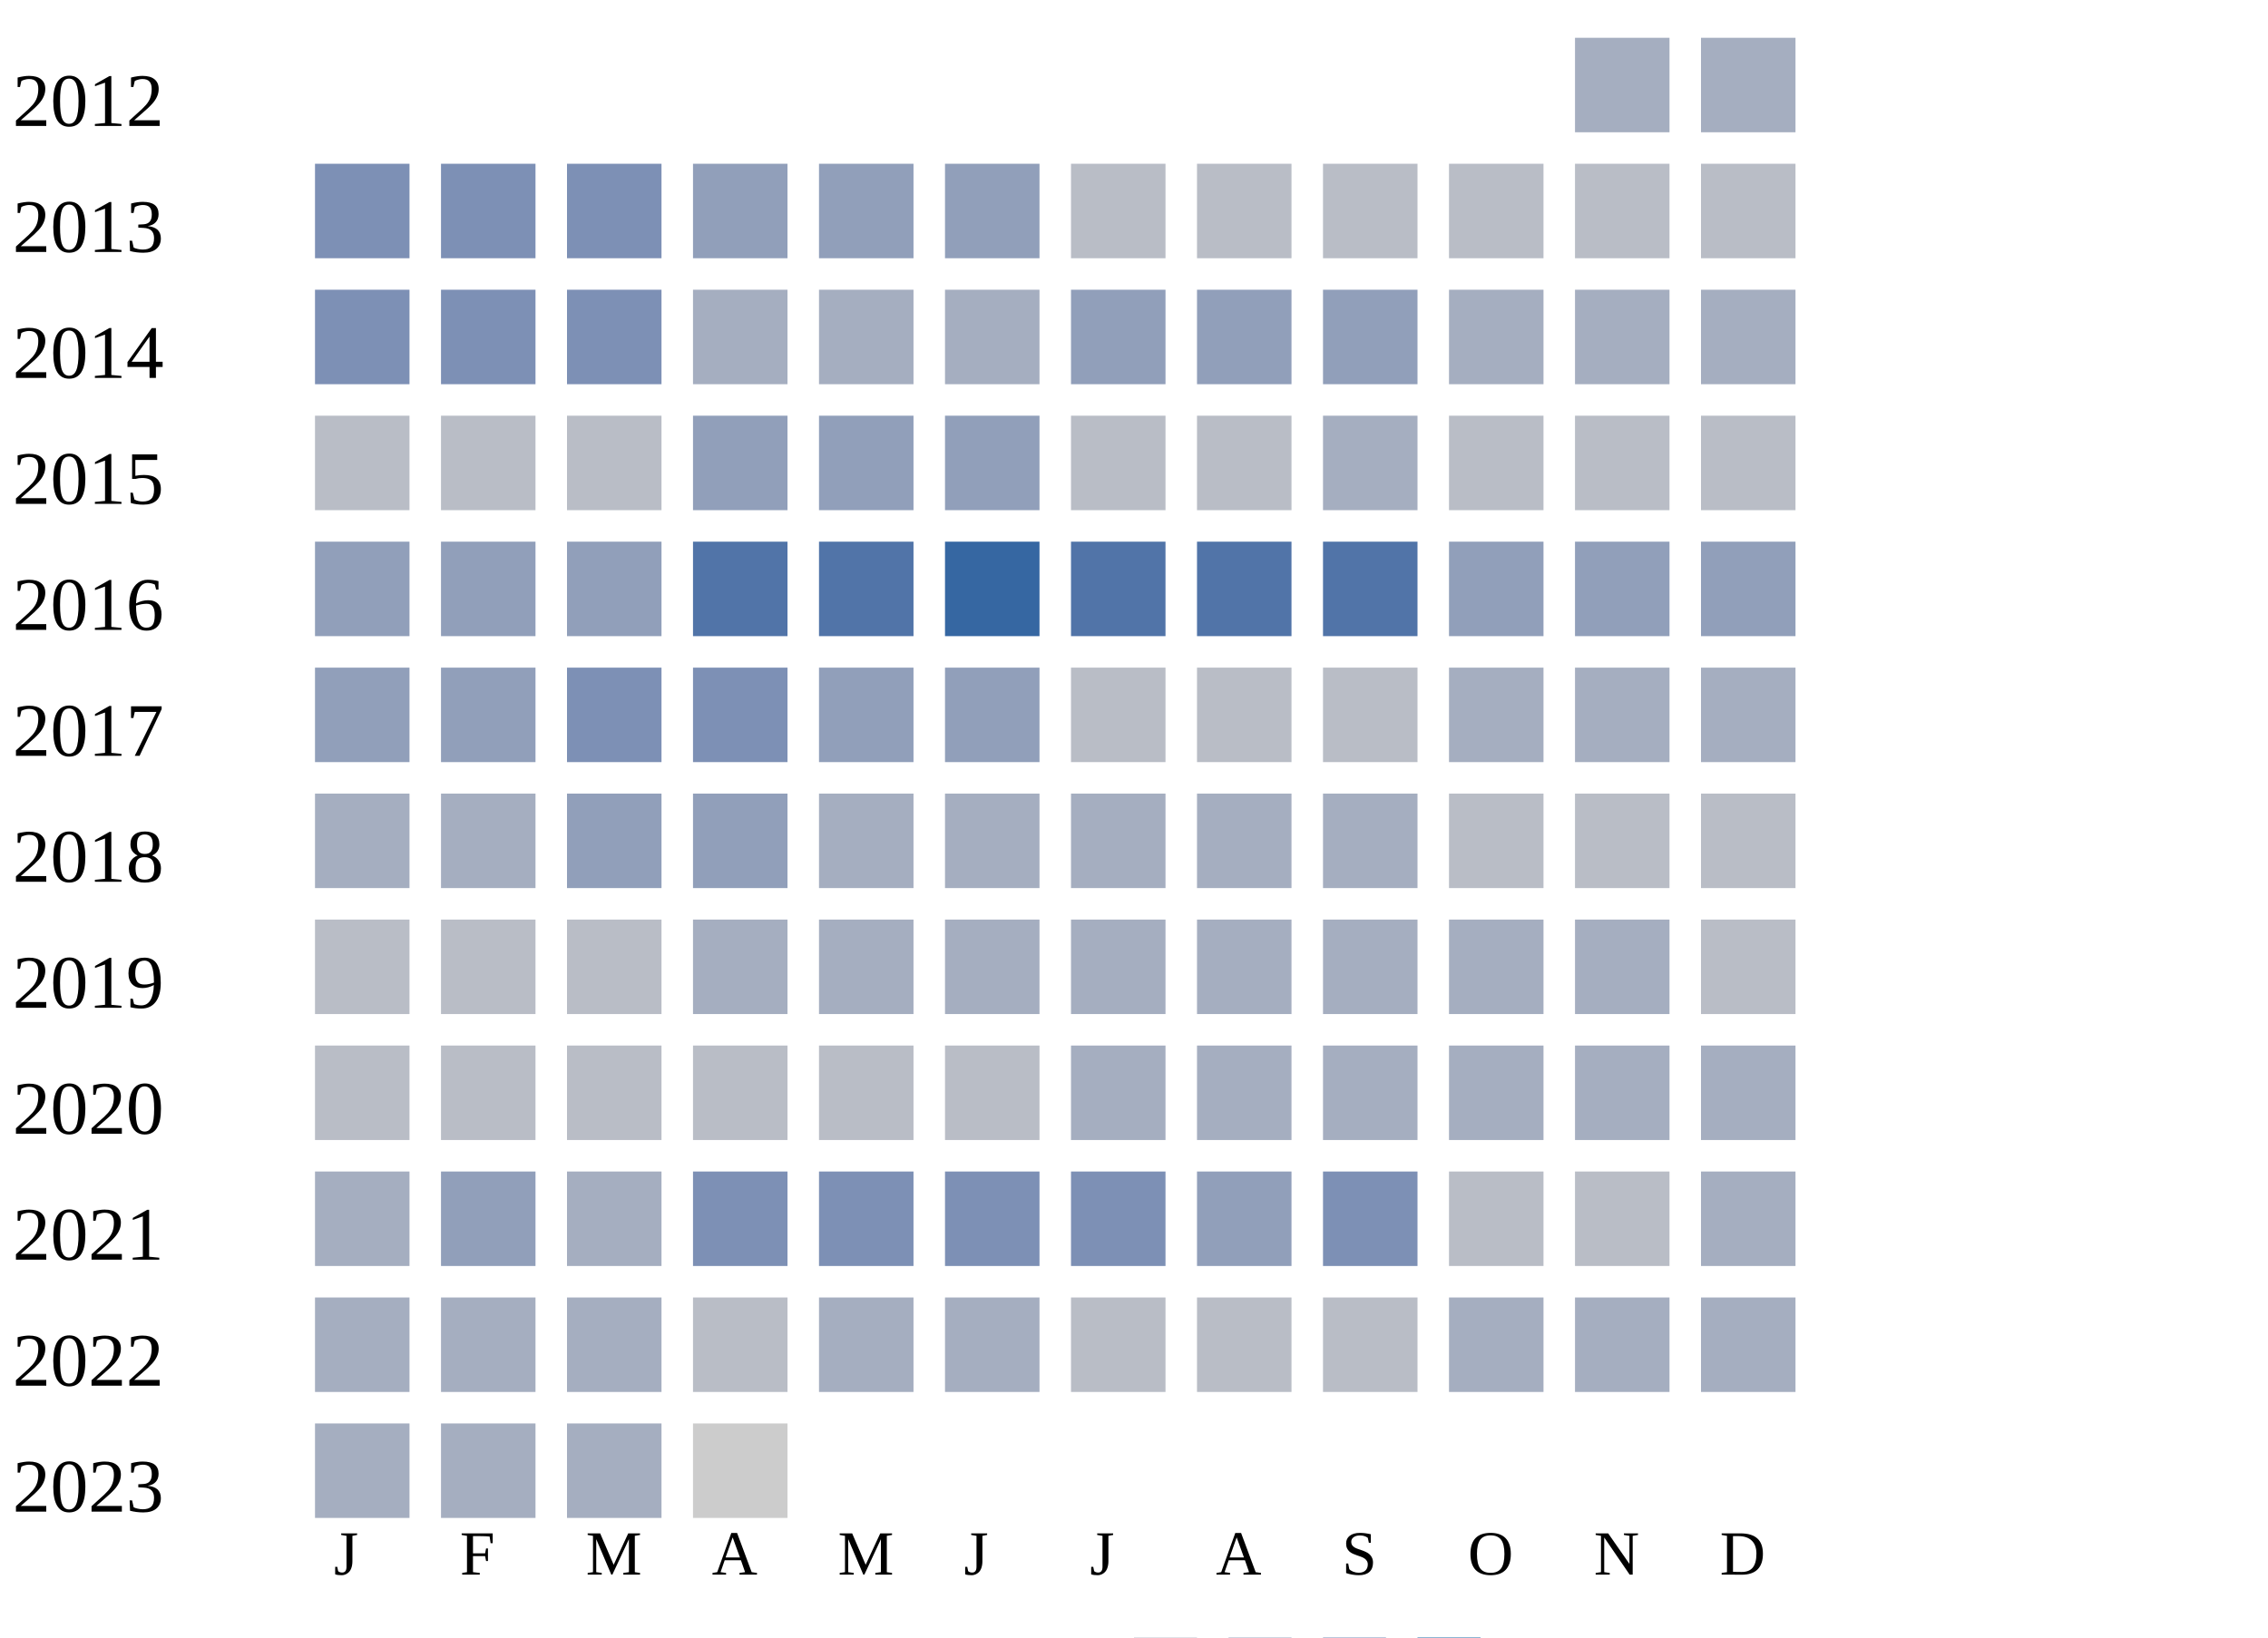
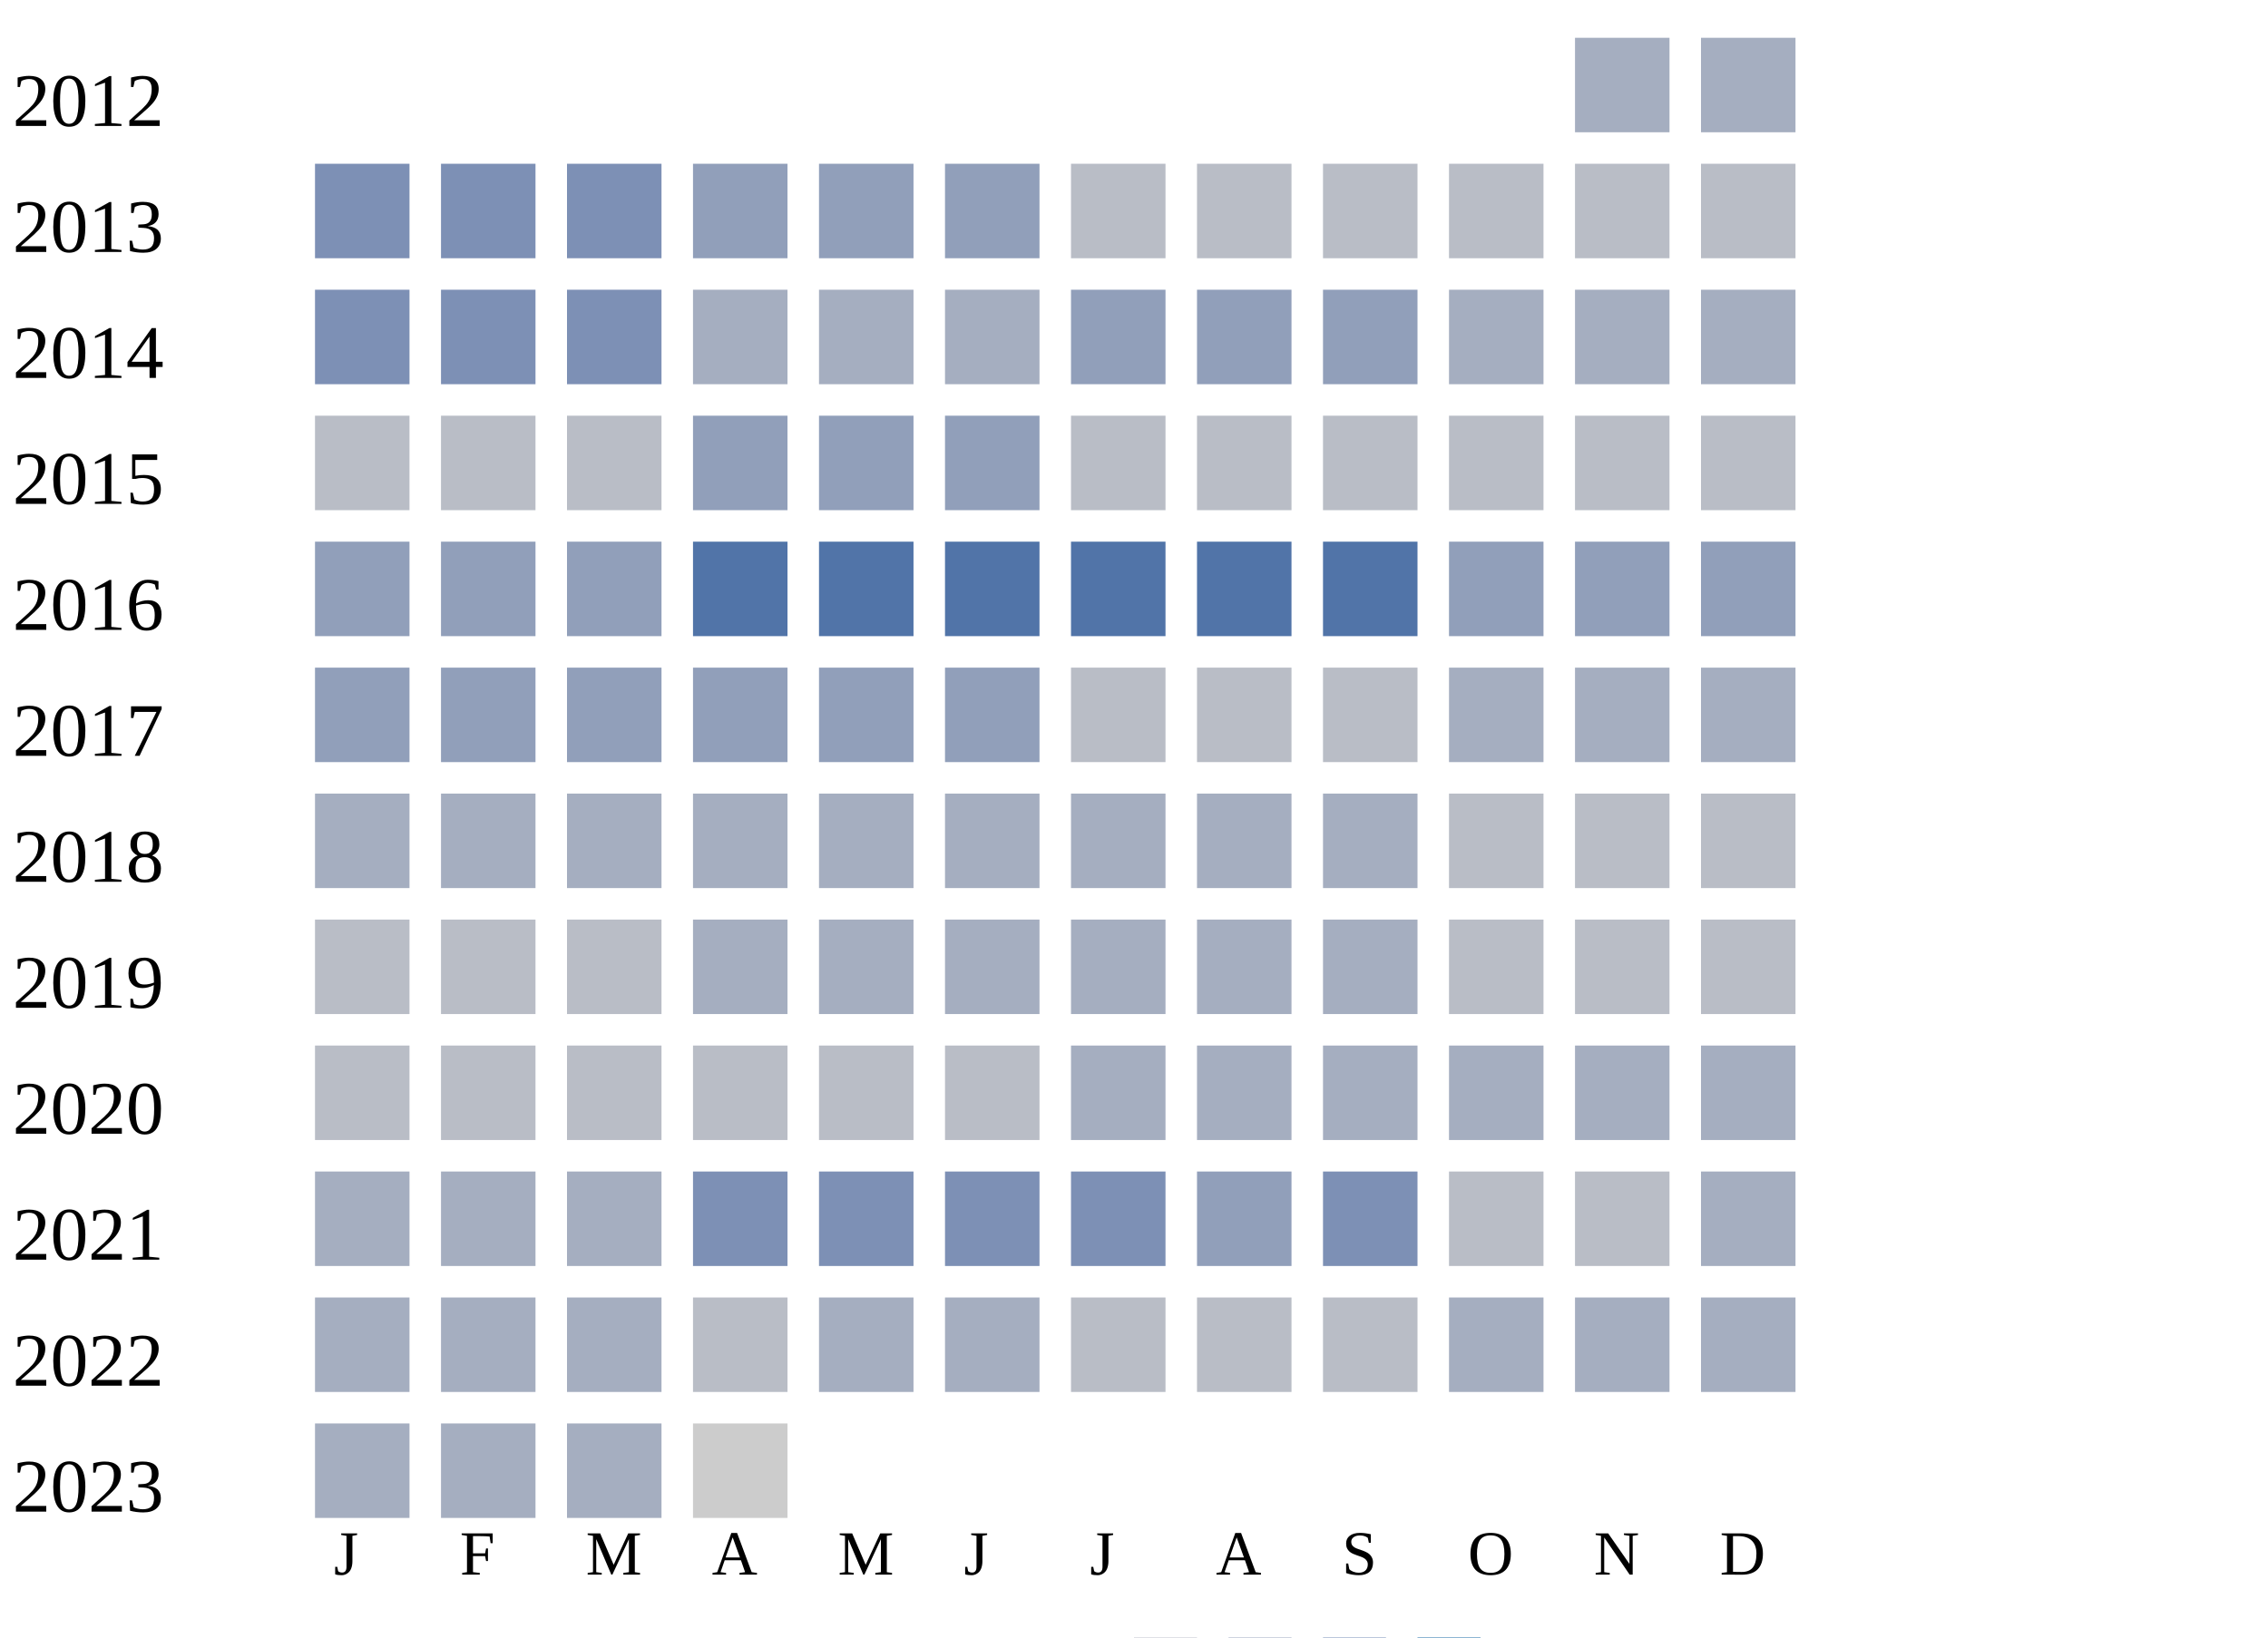
<svg xmlns="http://www.w3.org/2000/svg" width="360" height="260">
  <g transform="translate(0 0)">
    <text x="2" y="20">2012</text>
    <rect x="250" y="6" width="15" height="15" fill="#a5aec0" />
    <rect x="270" y="6" width="15" height="15" fill="#a5aec0" />
  </g>
  <g transform="translate(0 20)">
    <text x="2" y="20">2013</text>
    <rect x="50" y="6" width="15" height="15" fill="#7d90b5" />
    <rect x="70" y="6" width="15" height="15" fill="#7d90b5" />
    <rect x="90" y="6" width="15" height="15" fill="#7d90b5" />
    <rect x="110" y="6" width="15" height="15" fill="#919fba" />
    <rect x="130" y="6" width="15" height="15" fill="#919fba" />
    <rect x="150" y="6" width="15" height="15" fill="#919fba" />
    <rect x="170" y="6" width="15" height="15" fill="#b9bdc6" />
    <rect x="190" y="6" width="15" height="15" fill="#b9bdc6" />
    <rect x="210" y="6" width="15" height="15" fill="#b9bdc6" />
    <rect x="230" y="6" width="15" height="15" fill="#b9bdc6" />
    <rect x="250" y="6" width="15" height="15" fill="#b9bdc6" />
    <rect x="270" y="6" width="15" height="15" fill="#b9bdc6" />
  </g>
  <g transform="translate(0 40)">
    <text x="2" y="20">2014</text>
    <rect x="50" y="6" width="15" height="15" fill="#7d90b5" />
    <rect x="70" y="6" width="15" height="15" fill="#7d90b5" />
    <rect x="90" y="6" width="15" height="15" fill="#7d90b5" />
    <rect x="110" y="6" width="15" height="15" fill="#a5aec0" />
    <rect x="130" y="6" width="15" height="15" fill="#a5aec0" />
    <rect x="150" y="6" width="15" height="15" fill="#a5aec0" />
    <rect x="170" y="6" width="15" height="15" fill="#919fba" />
    <rect x="190" y="6" width="15" height="15" fill="#919fba" />
    <rect x="210" y="6" width="15" height="15" fill="#919fba" />
    <rect x="230" y="6" width="15" height="15" fill="#a5aec0" />
    <rect x="250" y="6" width="15" height="15" fill="#a5aec0" />
    <rect x="270" y="6" width="15" height="15" fill="#a5aec0" />
  </g>
  <g transform="translate(0 60)">
    <text x="2" y="20">2015</text>
    <rect x="50" y="6" width="15" height="15" fill="#b9bdc6" />
    <rect x="70" y="6" width="15" height="15" fill="#b9bdc6" />
    <rect x="90" y="6" width="15" height="15" fill="#b9bdc6" />
    <rect x="110" y="6" width="15" height="15" fill="#919fba" />
    <rect x="130" y="6" width="15" height="15" fill="#919fba" />
    <rect x="150" y="6" width="15" height="15" fill="#919fba" />
    <rect x="170" y="6" width="15" height="15" fill="#b9bdc6" />
    <rect x="190" y="6" width="15" height="15" fill="#b9bdc6" />
-     <rect x="210" y="6" width="15" height="15" fill="#a5aec0" />
+     <rect x="210" y="6" width="15" height="15" fill="#b9bdc6" />
    <rect x="230" y="6" width="15" height="15" fill="#b9bdc6" />
    <rect x="250" y="6" width="15" height="15" fill="#b9bdc6" />
    <rect x="270" y="6" width="15" height="15" fill="#b9bdc6" />
  </g>
  <g transform="translate(0 80)">
    <text x="2" y="20">2016</text>
    <rect x="50" y="6" width="15" height="15" fill="#919fba" />
    <rect x="70" y="6" width="15" height="15" fill="#919fba" />
    <rect x="90" y="6" width="15" height="15" fill="#919fba" />
    <rect x="110" y="6" width="15" height="15" fill="#5174a8" />
    <rect x="130" y="6" width="15" height="15" fill="#5174a8" />
-     <rect x="150" y="6" width="15" height="15" fill="#3667a2" />
+     <rect x="150" y="6" width="15" height="15" fill="#5174a8" />
    <rect x="170" y="6" width="15" height="15" fill="#5174a8" />
    <rect x="190" y="6" width="15" height="15" fill="#5174a8" />
    <rect x="210" y="6" width="15" height="15" fill="#5174a8" />
    <rect x="230" y="6" width="15" height="15" fill="#919fba" />
    <rect x="250" y="6" width="15" height="15" fill="#919fba" />
    <rect x="270" y="6" width="15" height="15" fill="#919fba" />
  </g>
  <g transform="translate(0 100)">
    <text x="2" y="20">2017</text>
    <rect x="50" y="6" width="15" height="15" fill="#919fba" />
    <rect x="70" y="6" width="15" height="15" fill="#919fba" />
-     <rect x="90" y="6" width="15" height="15" fill="#7d90b5" />
-     <rect x="110" y="6" width="15" height="15" fill="#7d90b5" />
+     <rect x="90" y="6" width="15" height="15" fill="#919fba" />
+     <rect x="110" y="6" width="15" height="15" fill="#919fba" />
    <rect x="130" y="6" width="15" height="15" fill="#919fba" />
    <rect x="150" y="6" width="15" height="15" fill="#919fba" />
    <rect x="170" y="6" width="15" height="15" fill="#b9bdc6" />
    <rect x="190" y="6" width="15" height="15" fill="#b9bdc6" />
    <rect x="210" y="6" width="15" height="15" fill="#b9bdc6" />
    <rect x="230" y="6" width="15" height="15" fill="#a5aec0" />
    <rect x="250" y="6" width="15" height="15" fill="#a5aec0" />
    <rect x="270" y="6" width="15" height="15" fill="#a5aec0" />
  </g>
  <g transform="translate(0 120)">
    <text x="2" y="20">2018</text>
    <rect x="50" y="6" width="15" height="15" fill="#a5aec0" />
    <rect x="70" y="6" width="15" height="15" fill="#a5aec0" />
-     <rect x="90" y="6" width="15" height="15" fill="#919fba" />
-     <rect x="110" y="6" width="15" height="15" fill="#919fba" />
+     <rect x="90" y="6" width="15" height="15" fill="#a5aec0" />
+     <rect x="110" y="6" width="15" height="15" fill="#a5aec0" />
    <rect x="130" y="6" width="15" height="15" fill="#a5aec0" />
    <rect x="150" y="6" width="15" height="15" fill="#a5aec0" />
    <rect x="170" y="6" width="15" height="15" fill="#a5aec0" />
    <rect x="190" y="6" width="15" height="15" fill="#a5aec0" />
    <rect x="210" y="6" width="15" height="15" fill="#a5aec0" />
    <rect x="230" y="6" width="15" height="15" fill="#b9bdc6" />
    <rect x="250" y="6" width="15" height="15" fill="#b9bdc6" />
    <rect x="270" y="6" width="15" height="15" fill="#b9bdc6" />
  </g>
  <g transform="translate(0 140)">
    <text x="2" y="20">2019</text>
    <rect x="50" y="6" width="15" height="15" fill="#b9bdc6" />
    <rect x="70" y="6" width="15" height="15" fill="#b9bdc6" />
    <rect x="90" y="6" width="15" height="15" fill="#b9bdc6" />
    <rect x="110" y="6" width="15" height="15" fill="#a5aec0" />
    <rect x="130" y="6" width="15" height="15" fill="#a5aec0" />
    <rect x="150" y="6" width="15" height="15" fill="#a5aec0" />
    <rect x="170" y="6" width="15" height="15" fill="#a5aec0" />
    <rect x="190" y="6" width="15" height="15" fill="#a5aec0" />
    <rect x="210" y="6" width="15" height="15" fill="#a5aec0" />
-     <rect x="230" y="6" width="15" height="15" fill="#a5aec0" />
-     <rect x="250" y="6" width="15" height="15" fill="#a5aec0" />
+     <rect x="230" y="6" width="15" height="15" fill="#b9bdc6" />
+     <rect x="250" y="6" width="15" height="15" fill="#b9bdc6" />
    <rect x="270" y="6" width="15" height="15" fill="#b9bdc6" />
  </g>
  <g transform="translate(0 160)">
    <text x="2" y="20">2020</text>
    <rect x="50" y="6" width="15" height="15" fill="#b9bdc6" />
    <rect x="70" y="6" width="15" height="15" fill="#b9bdc6" />
    <rect x="90" y="6" width="15" height="15" fill="#b9bdc6" />
    <rect x="110" y="6" width="15" height="15" fill="#b9bdc6" />
    <rect x="130" y="6" width="15" height="15" fill="#b9bdc6" />
    <rect x="150" y="6" width="15" height="15" fill="#b9bdc6" />
    <rect x="170" y="6" width="15" height="15" fill="#a5aec0" />
    <rect x="190" y="6" width="15" height="15" fill="#a5aec0" />
    <rect x="210" y="6" width="15" height="15" fill="#a5aec0" />
    <rect x="230" y="6" width="15" height="15" fill="#a5aec0" />
    <rect x="250" y="6" width="15" height="15" fill="#a5aec0" />
    <rect x="270" y="6" width="15" height="15" fill="#a5aec0" />
  </g>
  <g transform="translate(0 180)">
    <text x="2" y="20">2021</text>
    <rect x="50" y="6" width="15" height="15" fill="#a5aec0" />
-     <rect x="70" y="6" width="15" height="15" fill="#919fba" />
+     <rect x="70" y="6" width="15" height="15" fill="#a5aec0" />
    <rect x="90" y="6" width="15" height="15" fill="#a5aec0" />
    <rect x="110" y="6" width="15" height="15" fill="#7d90b5" />
    <rect x="130" y="6" width="15" height="15" fill="#7d90b5" />
    <rect x="150" y="6" width="15" height="15" fill="#7d90b5" />
    <rect x="170" y="6" width="15" height="15" fill="#7d90b5" />
    <rect x="190" y="6" width="15" height="15" fill="#919fba" />
    <rect x="210" y="6" width="15" height="15" fill="#7d90b5" />
    <rect x="230" y="6" width="15" height="15" fill="#b9bdc6" />
    <rect x="250" y="6" width="15" height="15" fill="#b9bdc6" />
    <rect x="270" y="6" width="15" height="15" fill="#a5aec0" />
  </g>
  <g transform="translate(0 200)">
    <text x="2" y="20">2022</text>
    <rect x="50" y="6" width="15" height="15" fill="#a5aec0" />
    <rect x="70" y="6" width="15" height="15" fill="#a5aec0" />
    <rect x="90" y="6" width="15" height="15" fill="#a5aec0" />
    <rect x="110" y="6" width="15" height="15" fill="#b9bdc6" />
    <rect x="130" y="6" width="15" height="15" fill="#a5aec0" />
    <rect x="150" y="6" width="15" height="15" fill="#a5aec0" />
    <rect x="170" y="6" width="15" height="15" fill="#b9bdc6" />
    <rect x="190" y="6" width="15" height="15" fill="#b9bdc6" />
    <rect x="210" y="6" width="15" height="15" fill="#b9bdc6" />
    <rect x="230" y="6" width="15" height="15" fill="#a5aec0" />
    <rect x="250" y="6" width="15" height="15" fill="#a5aec0" />
    <rect x="270" y="6" width="15" height="15" fill="#a5aec0" />
  </g>
  <g transform="translate(0 220)">
    <text x="2" y="20">2023</text>
    <rect x="50" y="6" width="15" height="15" fill="#a5aec0" />
    <rect x="70" y="6" width="15" height="15" fill="#a5aec0" />
    <rect x="90" y="6" width="15" height="15" fill="#a5aec0" />
    <rect x="110" y="6" width="15" height="15" fill="#cccccc" />
  </g>
  <text style="font-size: 10px; text-align: center" x="53" y="250">J</text>
  <text style="font-size: 10px; text-align: center" x="73" y="250">F</text>
  <text style="font-size: 10px; text-align: center" x="93" y="250">M</text>
  <text style="font-size: 10px; text-align: center" x="113" y="250">A</text>
  <text style="font-size: 10px; text-align: center" x="133" y="250">M</text>
  <text style="font-size: 10px; text-align: center" x="153" y="250">J</text>
  <text style="font-size: 10px; text-align: center" x="173" y="250">J</text>
  <text style="font-size: 10px; text-align: center" x="193" y="250">A</text>
  <text style="font-size: 10px; text-align: center" x="213" y="250">S</text>
  <text style="font-size: 10px; text-align: center" x="233" y="250">O</text>
  <text style="font-size: 10px; text-align: center" x="253" y="250">N</text>
  <text style="font-size: 10px; text-align: center" x="273" y="250">D</text>
  <text style="font-size: 10px;" x="155" y="269">Less</text>
  <rect fill="#b9bdc6" width="10" height="10" x="180" y="260" />
  <rect fill="#919fba" width="10" height="10" x="195" y="260" />
  <rect fill="#6882ae" width="10" height="10" x="210" y="260" />
  <rect fill="#005a9c" width="10" height="10" x="225" y="260" />
  <text x="240" y="269" style="font-size: 10px;">More</text>
</svg>
